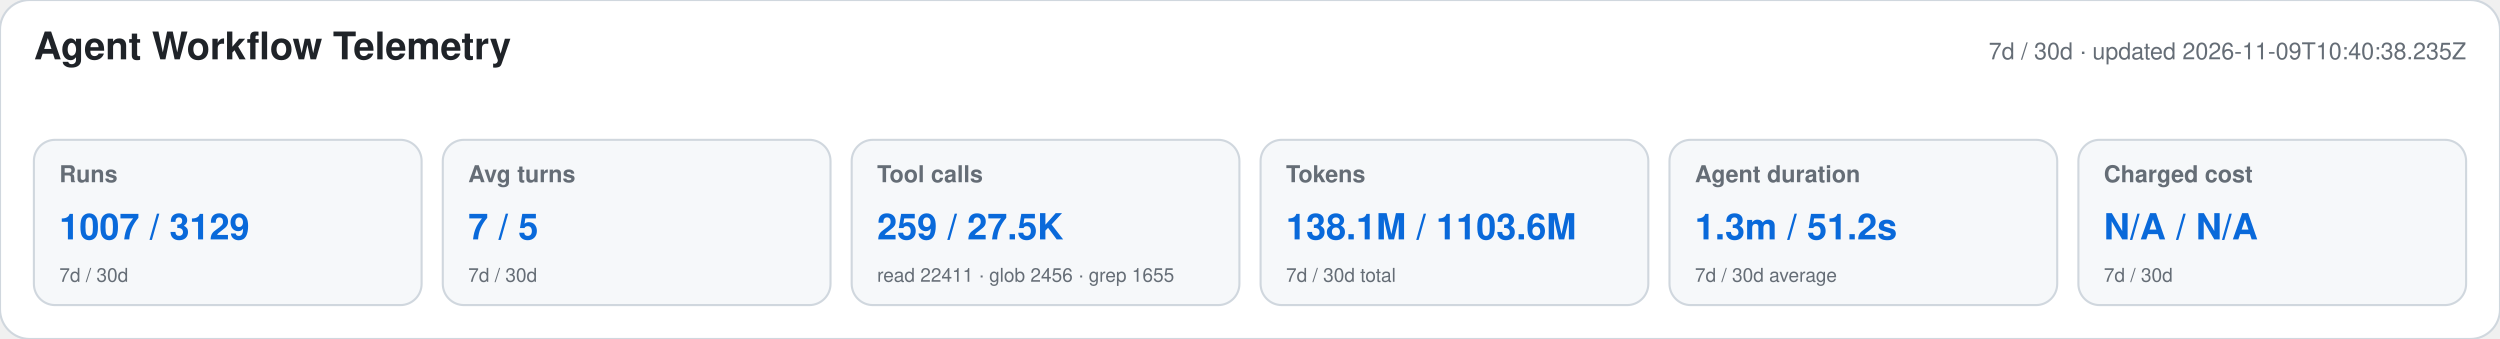
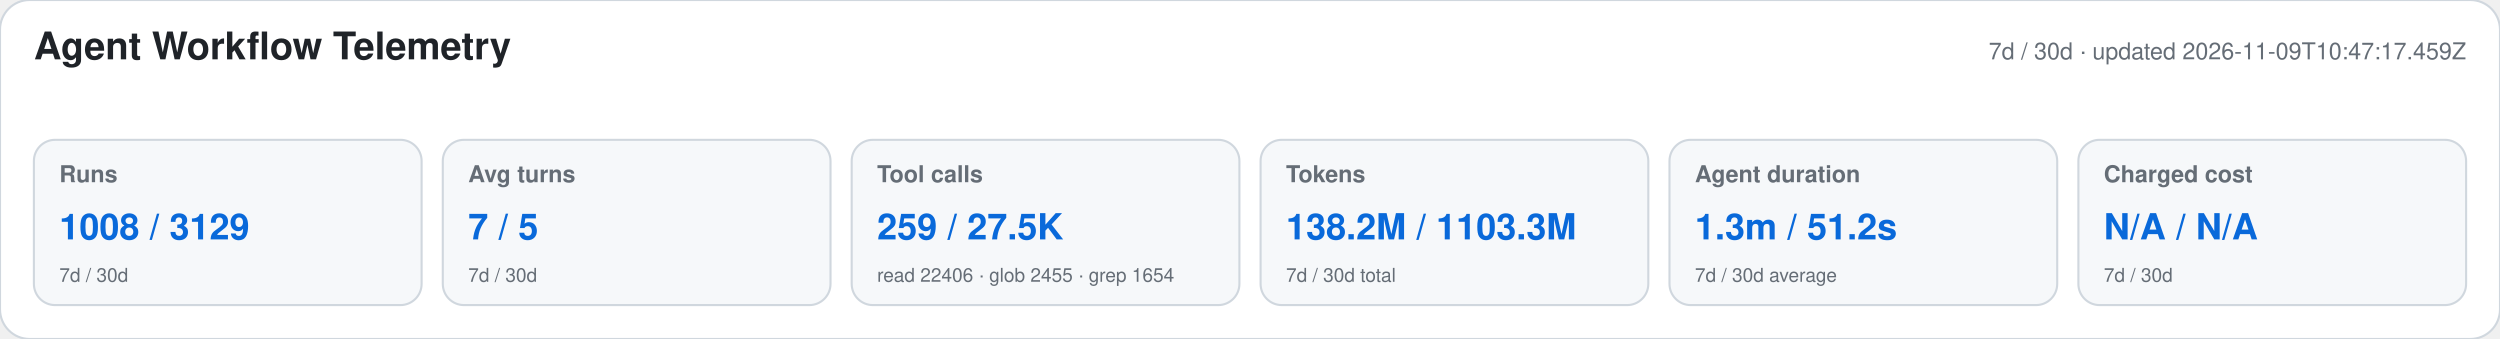
<svg xmlns="http://www.w3.org/2000/svg" width="1180" height="160" viewBox="0 0 1180 160" role="img" aria-labelledby="title desc">
  <style>text{font-family:-apple-system,BlinkMacSystemFont,"Segoe UI",Helvetica,Arial,sans-serif}.heading{font-size:18px;font-weight:650;fill:#1f2328}.meta,.label,.secondary{fill:#656d76}.meta,.label{font-size:11px}.label{font-weight:600}.primary{font-size:17px;font-weight:700;fill:#0969da}.secondary{font-size:9px}</style>
  <rect width="1180" height="160" rx="14" fill="#ffffff" stroke="#d0d7de" />
  <text x="16" y="28" class="heading">Agent Workflow Telemetry</text>
-   <text x="1164" y="28" text-anchor="end" class="meta">7d / 30d · updated 2026-11-09T10:40:38.235Z</text>
+   <text x="1164" y="28" text-anchor="end" class="meta">7d / 30d · updated 2026-11-09T10:47:17.459Z</text>
  <g>
    <rect x="16" y="66" width="183" height="78" rx="10" fill="#f6f8fa" stroke="#d0d7de" />
    <text x="28" y="86" class="label">Runs</text>
-     <text x="28" y="113" class="primary">1007 / 3129</text>
+     <text x="28" y="113" class="primary">1008 / 3129</text>
    <text x="28" y="133" class="secondary">7d / 30d</text>
  </g>
  <g>
    <rect x="209" y="66" width="183" height="78" rx="10" fill="#f6f8fa" stroke="#d0d7de" />
    <text x="221" y="86" class="label">Avg turns</text>
    <text x="221" y="113" class="primary">7 / 5</text>
    <text x="221" y="133" class="secondary">7d / 30d</text>
  </g>
  <g>
    <rect x="402" y="66" width="183" height="78" rx="10" fill="#f6f8fa" stroke="#d0d7de" />
    <text x="414" y="86" class="label">Tool calls</text>
    <text x="414" y="113" class="primary">259 / 27.5K</text>
-     <text x="414" y="133" class="secondary">read 22411 · glob 2456 · grep 1655</text>
+     <text x="414" y="133" class="secondary">read 22406 · glob 2455 · grep 1654</text>
  </g>
  <g>
    <rect x="595" y="66" width="183" height="78" rx="10" fill="#f6f8fa" stroke="#d0d7de" />
    <text x="607" y="86" class="label">Tokens</text>
-     <text x="607" y="113" class="primary">138.1M / 1103.6M</text>
+     <text x="607" y="113" class="primary">138.2M / 1103.3M</text>
    <text x="607" y="133" class="secondary">7d / 30d total</text>
  </g>
  <g>
    <rect x="788" y="66" width="183" height="78" rx="10" fill="#f6f8fa" stroke="#d0d7de" />
    <text x="800" y="86" class="label">Agent duration</text>
    <text x="800" y="113" class="primary">1.3m / 51.2s</text>
    <text x="800" y="133" class="secondary">7d / 30d average</text>
  </g>
  <g>
    <rect x="981" y="66" width="183" height="78" rx="10" fill="#f6f8fa" stroke="#d0d7de" />
    <text x="993" y="86" class="label">Charged cost</text>
    <text x="993" y="113" class="primary">N/A / N/A</text>
    <text x="993" y="133" class="secondary">7d / 30d</text>
  </g>
</svg>
